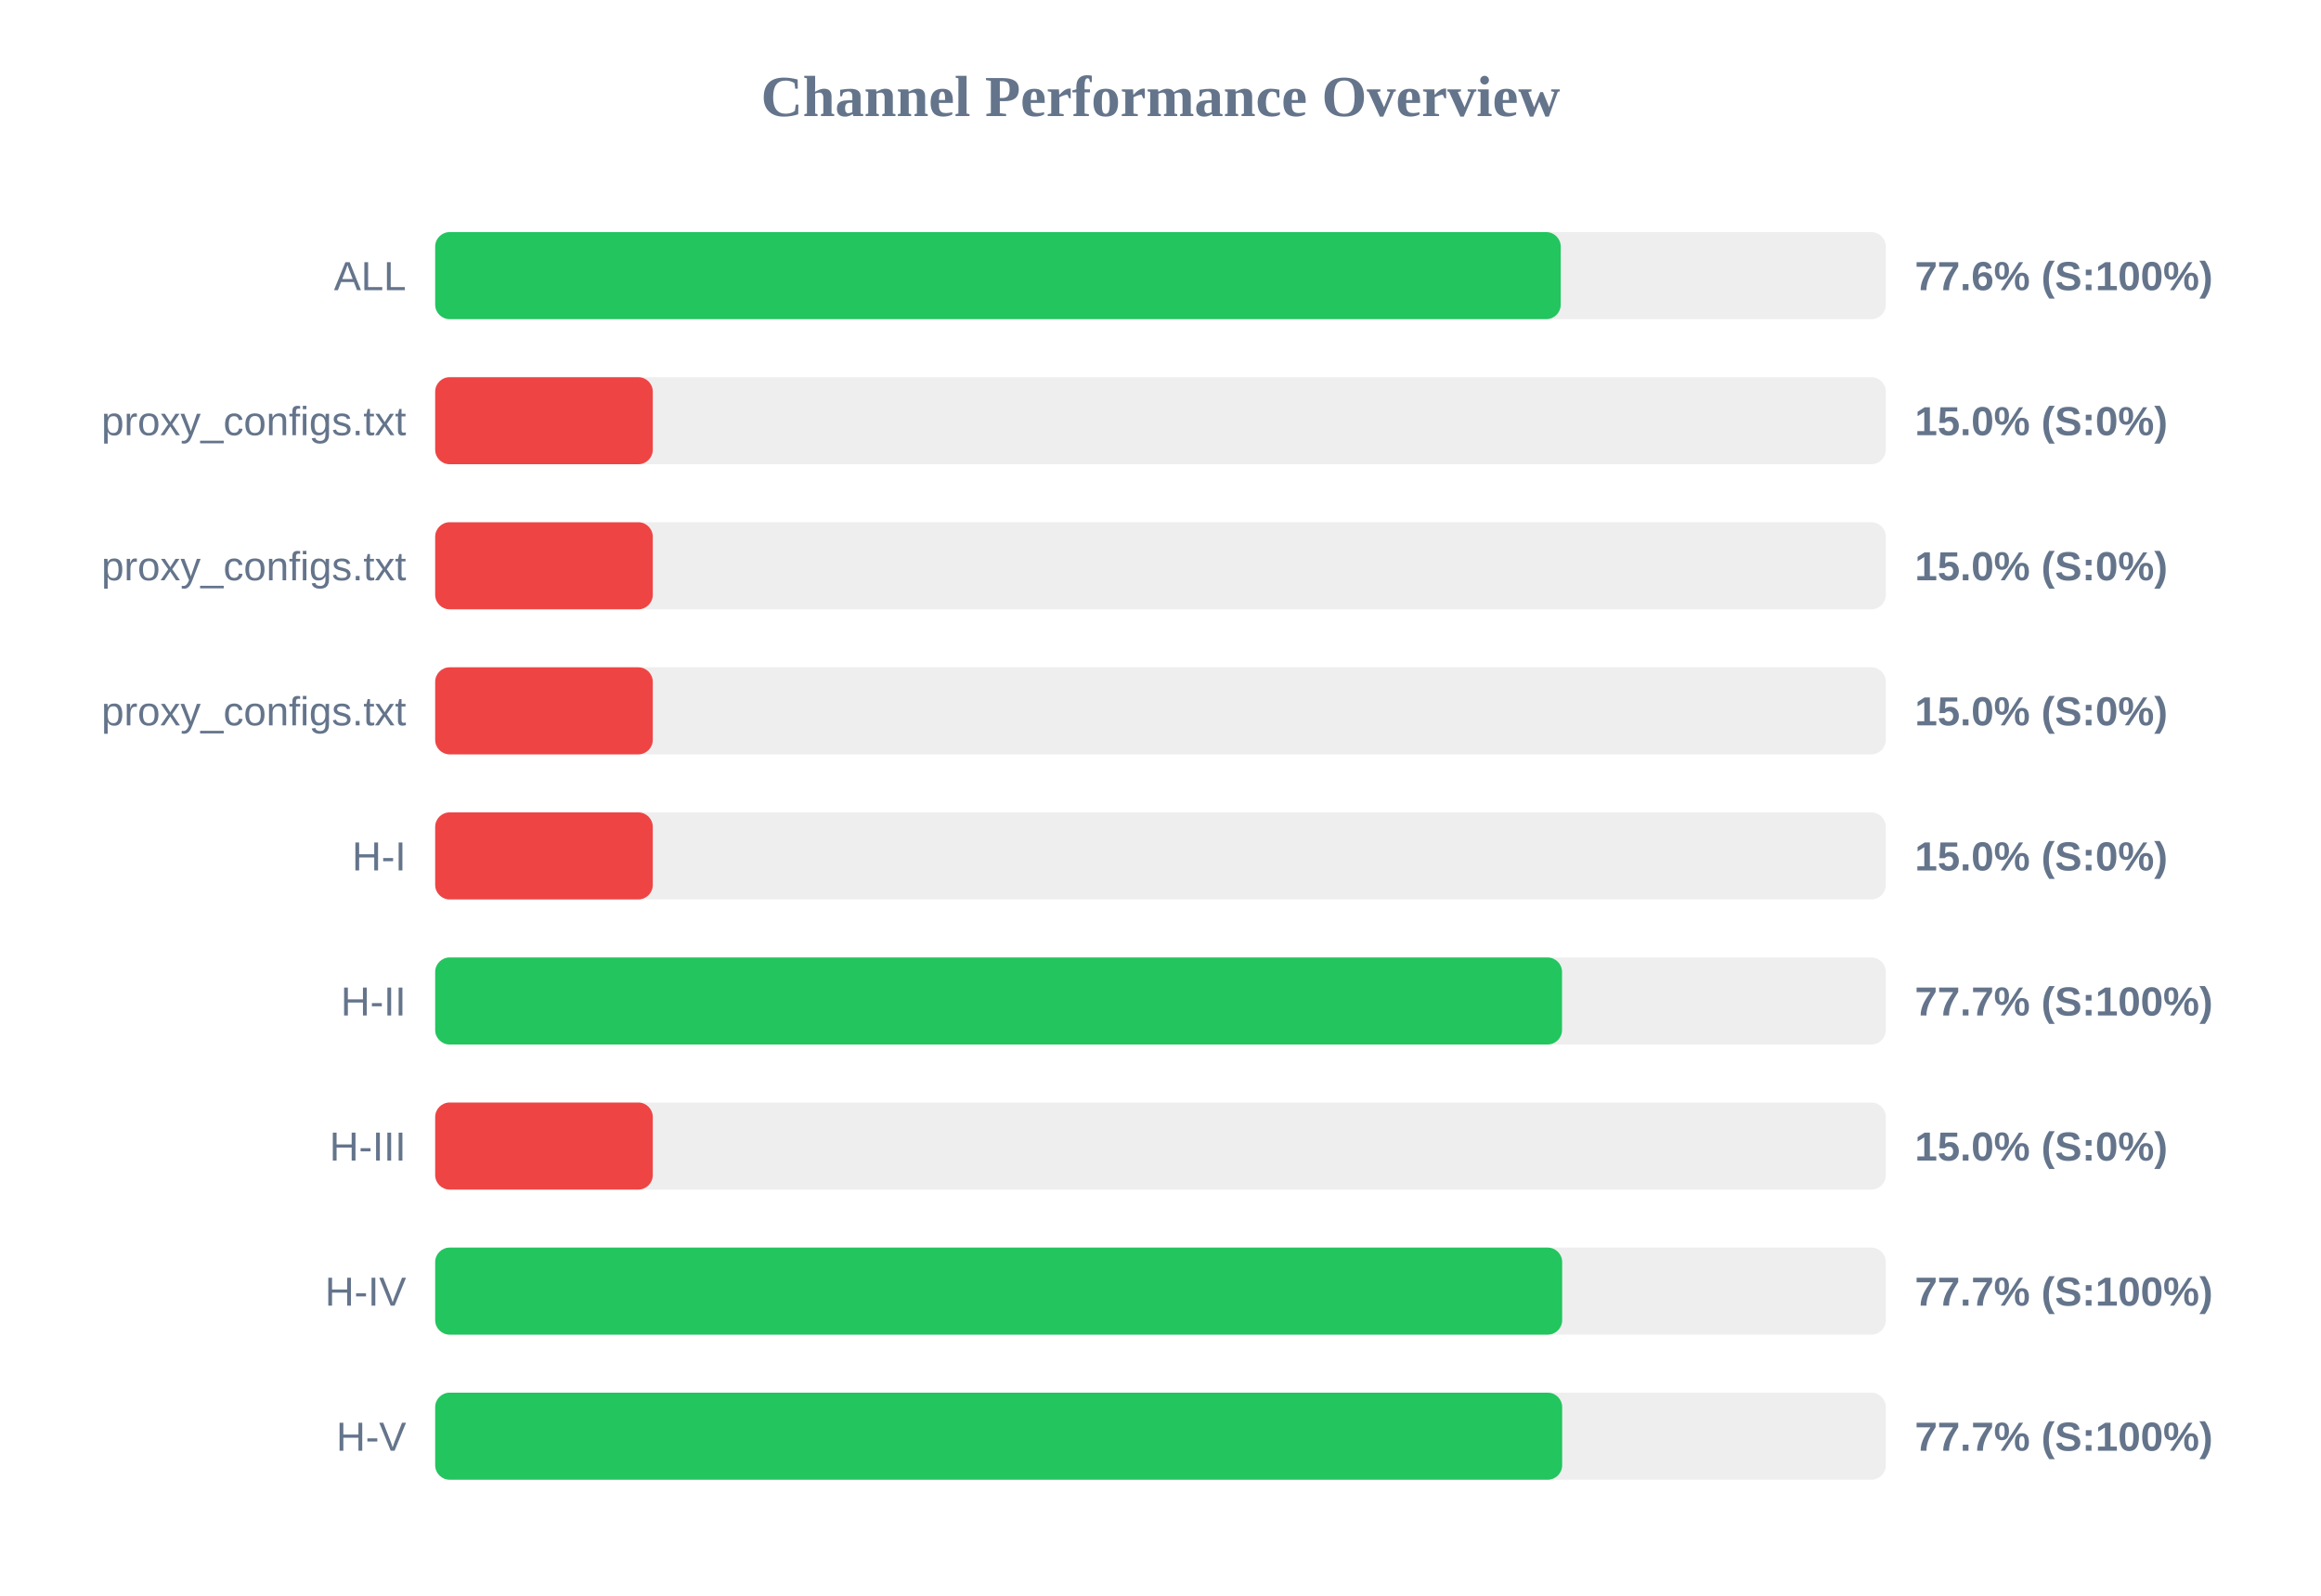
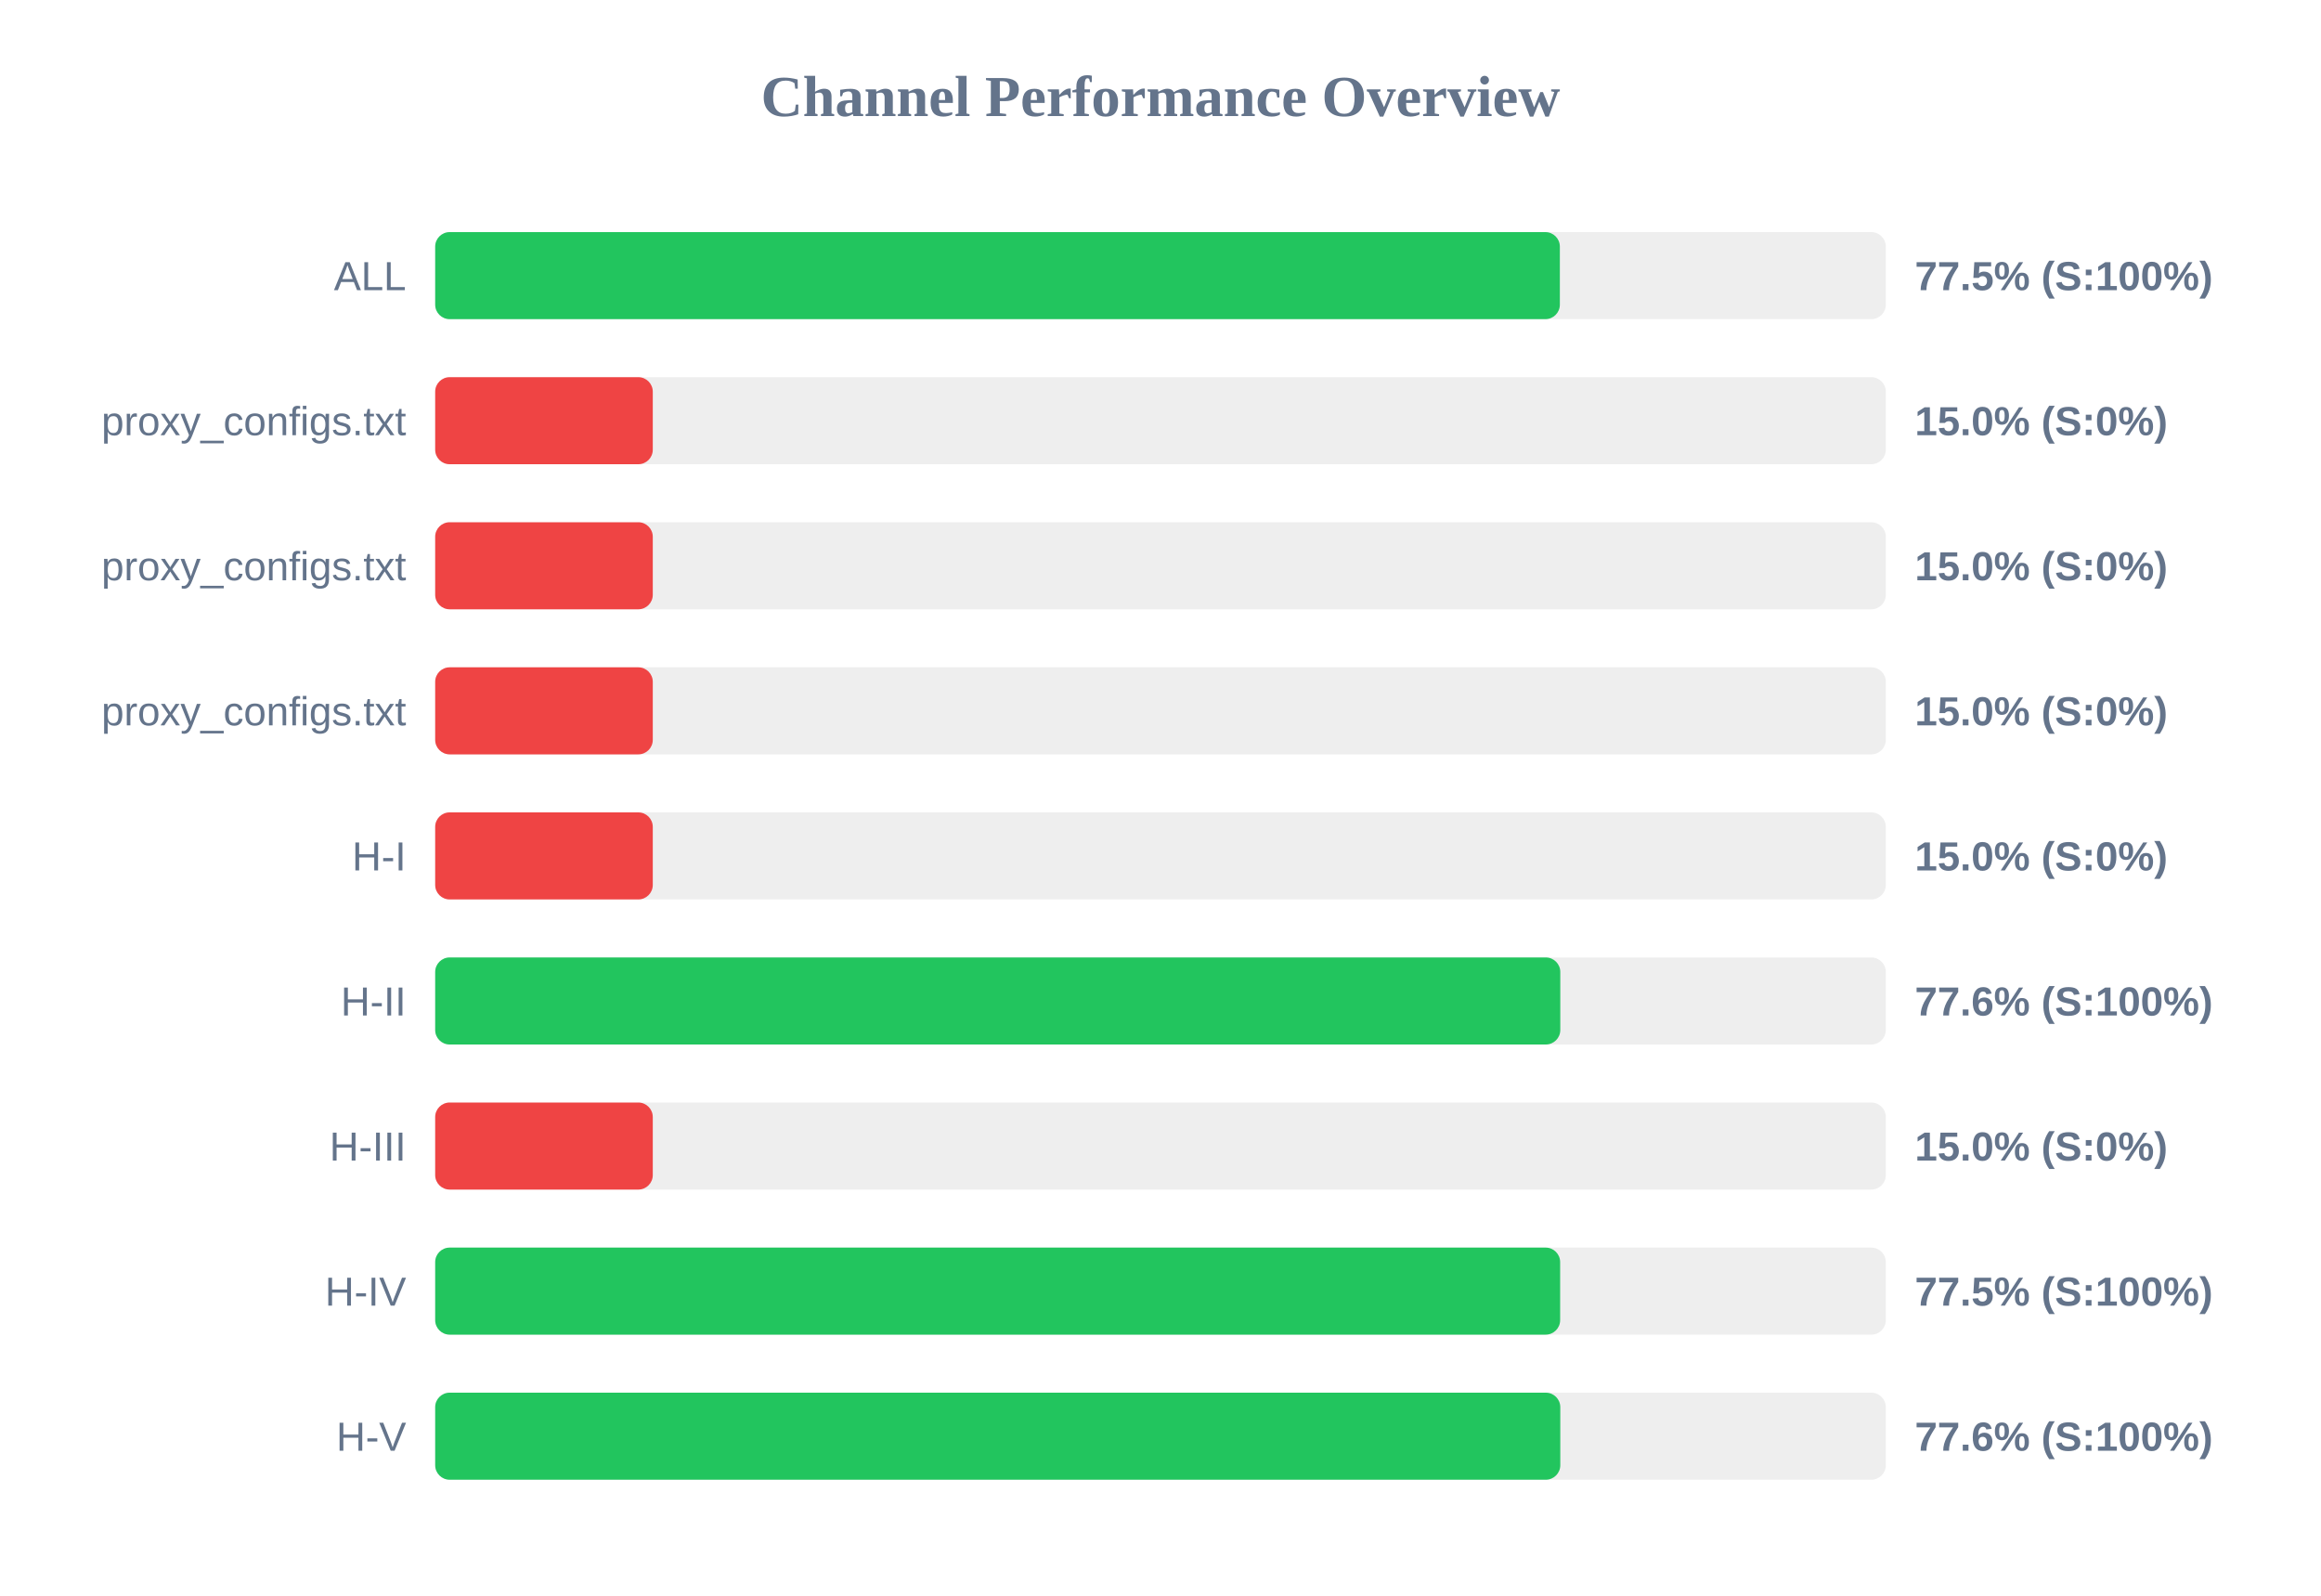
<svg xmlns="http://www.w3.org/2000/svg" width="800" height="550" version="1.1">
  <style>
        .row { font: 14px Arial; fill: #64748b; }
        .score { font: bold 14px Arial; fill: #64748b; }
    </style>
  <text x="400" y="40" text-anchor="middle" font-size="20px" font-weight="bold" fill="#64748b">Channel Performance Overview</text>
  <rect x="150" y="80" width="500" height="30" fill="#eee" rx="5" />
-   <rect x="150" y="80" width="387.95" height="30" fill="#22c55e" rx="5" />
+   <rect x="150" y="80" width="387.65" height="30" fill="#22c55e" rx="5" />
  <text x="140" y="100" text-anchor="end" class="row">ALL</text>
-   <text x="660" y="100" text-anchor="start" class="score">77.6% (S:100%)</text>
+   <text x="660" y="100" text-anchor="start" class="score">77.5% (S:100%)</text>
  <rect x="150" y="130" width="500" height="30" fill="#eee" rx="5" />
  <rect x="150" y="130" width="75.0" height="30" fill="#ef4444" rx="5" />
  <text x="140" y="150" text-anchor="end" class="row">proxy_configs.txt</text>
  <text x="660" y="150" text-anchor="start" class="score">15.0% (S:0%)</text>
  <rect x="150" y="180" width="500" height="30" fill="#eee" rx="5" />
  <rect x="150" y="180" width="75.0" height="30" fill="#ef4444" rx="5" />
  <text x="140" y="200" text-anchor="end" class="row">proxy_configs.txt</text>
  <text x="660" y="200" text-anchor="start" class="score">15.0% (S:0%)</text>
  <rect x="150" y="230" width="500" height="30" fill="#eee" rx="5" />
  <rect x="150" y="230" width="75.0" height="30" fill="#ef4444" rx="5" />
  <text x="140" y="250" text-anchor="end" class="row">proxy_configs.txt</text>
  <text x="660" y="250" text-anchor="start" class="score">15.0% (S:0%)</text>
  <rect x="150" y="280" width="500" height="30" fill="#eee" rx="5" />
  <rect x="150" y="280" width="75.0" height="30" fill="#ef4444" rx="5" />
  <text x="140" y="300" text-anchor="end" class="row">H-I</text>
  <text x="660" y="300" text-anchor="start" class="score">15.0% (S:0%)</text>
  <rect x="150" y="330" width="500" height="30" fill="#eee" rx="5" />
-   <rect x="150" y="330" width="388.4" height="30" fill="#22c55e" rx="5" />
+   <rect x="150" y="330" width="387.8" height="30" fill="#22c55e" rx="5" />
  <text x="140" y="350" text-anchor="end" class="row">H-II</text>
-   <text x="660" y="350" text-anchor="start" class="score">77.7% (S:100%)</text>
+   <text x="660" y="350" text-anchor="start" class="score">77.6% (S:100%)</text>
  <rect x="150" y="380" width="500" height="30" fill="#eee" rx="5" />
  <rect x="150" y="380" width="75.0" height="30" fill="#ef4444" rx="5" />
  <text x="140" y="400" text-anchor="end" class="row">H-III</text>
  <text x="660" y="400" text-anchor="start" class="score">15.0% (S:0%)</text>
  <rect x="150" y="430" width="500" height="30" fill="#eee" rx="5" />
-   <rect x="150" y="430" width="388.45" height="30" fill="#22c55e" rx="5" />
+   <rect x="150" y="430" width="387.75" height="30" fill="#22c55e" rx="5" />
  <text x="140" y="450" text-anchor="end" class="row">H-IV</text>
-   <text x="660" y="450" text-anchor="start" class="score">77.7% (S:100%)</text>
+   <text x="660" y="450" text-anchor="start" class="score">77.5% (S:100%)</text>
  <rect x="150" y="480" width="500" height="30" fill="#eee" rx="5" />
-   <rect x="150" y="480" width="388.45" height="30" fill="#22c55e" rx="5" />
+   <rect x="150" y="480" width="387.8" height="30" fill="#22c55e" rx="5" />
  <text x="140" y="500" text-anchor="end" class="row">H-V</text>
-   <text x="660" y="500" text-anchor="start" class="score">77.7% (S:100%)</text>
+   <text x="660" y="500" text-anchor="start" class="score">77.6% (S:100%)</text>
</svg>
